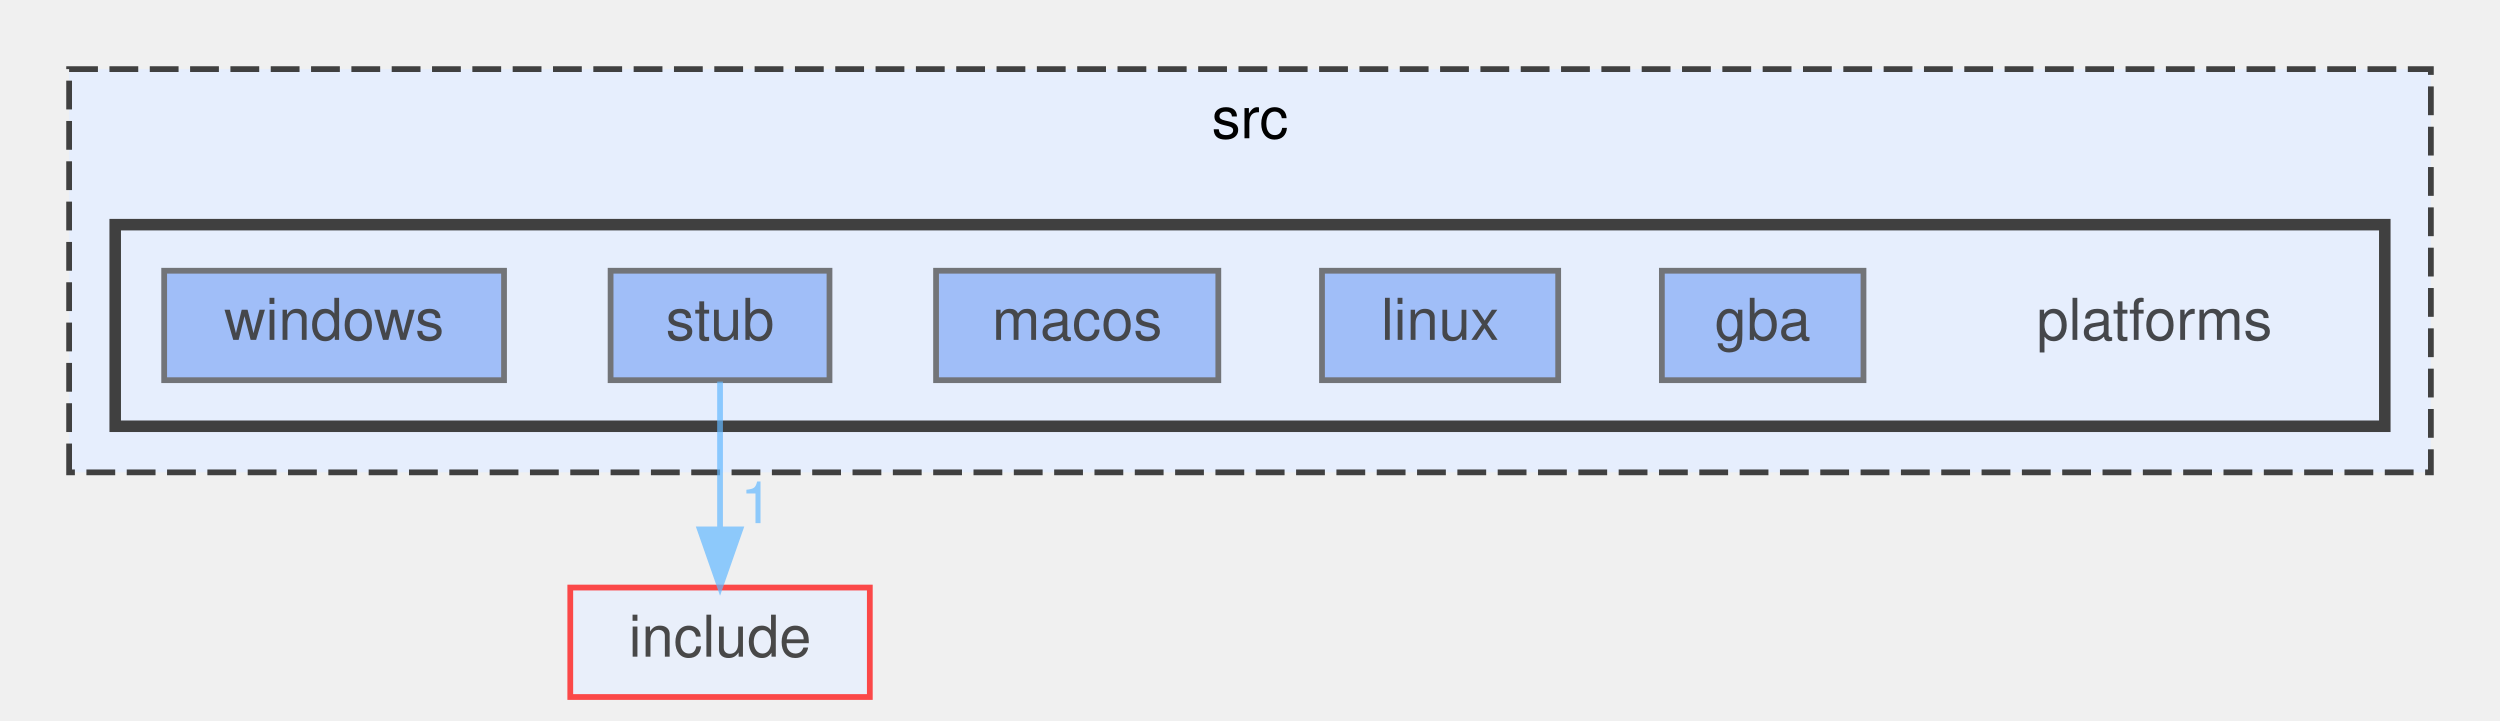
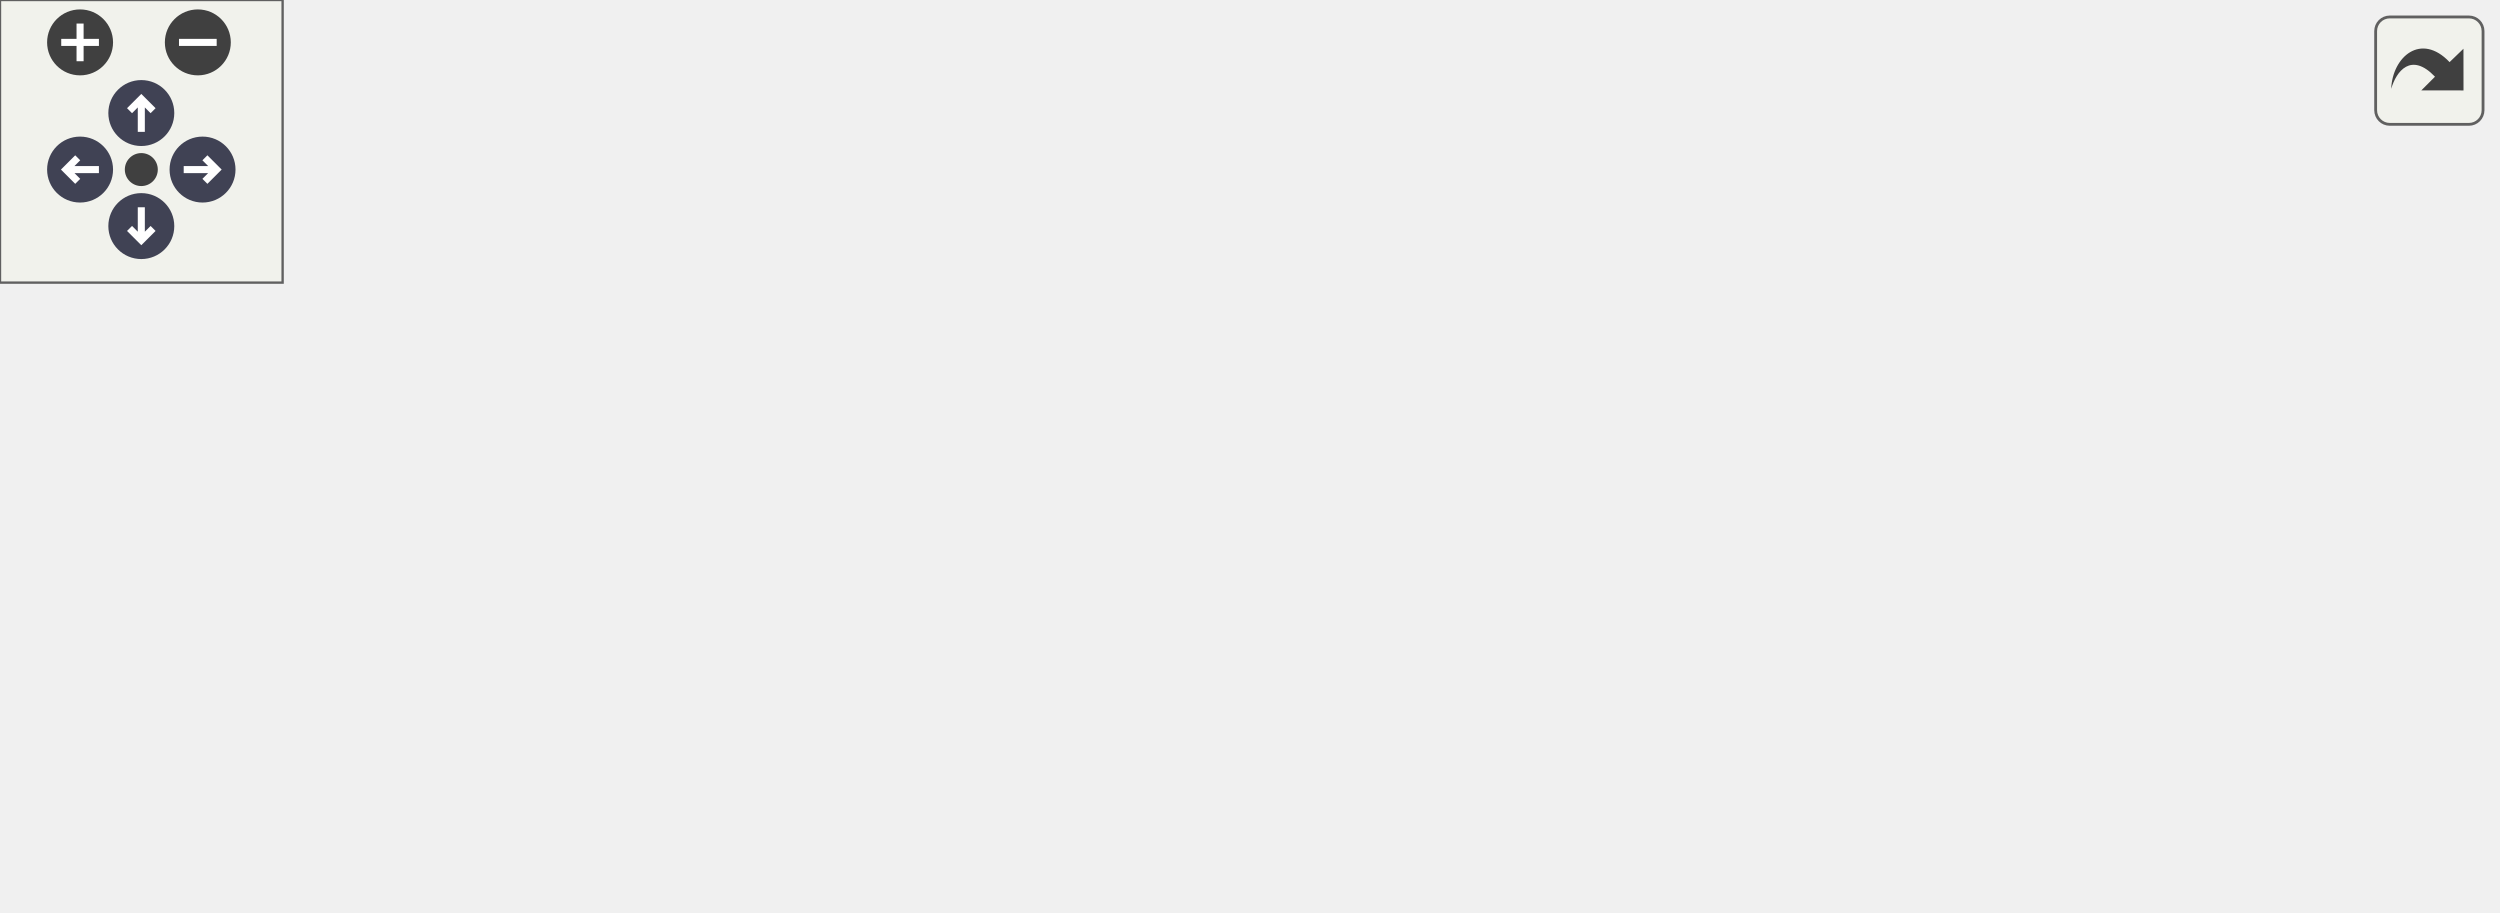
- <svg xmlns="http://www.w3.org/2000/svg" xmlns:xlink="http://www.w3.org/1999/xlink" width="434pt" height="125pt" viewBox="0.00 0.00 434.00 125.00">
-   <svg id="main" version="1.1" xml:space="preserve">
-     <style type="text/css">
+ <svg xmlns="http://www.w3.org/2000/svg" xmlns:xlink="http://www.w3.org/1999/xlink" id="main" version="1.1" xml:space="preserve">
+   <style type="text/css">
.node, .edge {opacity: 0.7;}
.node.selected, .edge.selected {opacity: 1;}
.edge:hover path { stroke: red; }
.edge:hover polygon { stroke: red; fill: red; }
</style>
-     <svg id="graph" class="graph">
-       <g id="graph0" class="graph" transform="scale(1 1) rotate(0) translate(4 121)">
-         <g id="clust1" class="cluster">
-           <g id="a_clust1">
-             <a xlink:href="dir_68267d1309a1af8e8297ef4c3efbcdba.html" target="_top" xlink:title="src">
-               <polygon fill="#e6eefd" stroke="#404040" stroke-dasharray="5,2" points="8,-39 8,-109 418,-109 418,-39 8,-39" />
-               <text text-anchor="middle" x="213" y="-97" font-family="Helvetica,sans-Serif" font-size="10.00">src</text>
-             </a>
-           </g>
-         </g>
-         <g id="clust2" class="cluster">
-           <g id="a_clust2">
-             <a xlink:href="dir_ceed1ce8f89ba04e240f3818f1ccc961.html" target="_top">
-               <polygon fill="#e6eefd" stroke="#404040" stroke-width="2" points="16,-47 16,-82 410,-82 410,-47 16,-47" />
-             </a>
-           </g>
-         </g>
-         <g id="node1" class="node">
-           <text text-anchor="middle" x="370" y="-62" font-family="Helvetica,sans-Serif" font-size="10.00">platforms</text>
-         </g>
-         <g id="node2" class="node">
-           <g id="a_node2">
-             <a xlink:href="dir_c535a4a48b3b456973d783f9794b23a7.html" target="_top" xlink:title="gba">
-               <polygon fill="#82a9f6" stroke="#404040" points="319.5,-74 284.5,-74 284.5,-55 319.5,-55 319.5,-74" />
-               <text text-anchor="middle" x="302" y="-62" font-family="Helvetica,sans-Serif" font-size="10.00">gba</text>
-             </a>
-           </g>
-         </g>
-         <g id="node3" class="node">
-           <g id="a_node3">
-             <a xlink:href="dir_85f2f5b017d0e280691879598107c592.html" target="_top" xlink:title="linux">
-               <polygon fill="#82a9f6" stroke="#404040" points="266.5,-74 225.5,-74 225.5,-55 266.5,-55 266.5,-74" />
-               <text text-anchor="middle" x="246" y="-62" font-family="Helvetica,sans-Serif" font-size="10.00">linux</text>
-             </a>
-           </g>
-         </g>
-         <g id="node4" class="node">
-           <g id="a_node4">
-             <a xlink:href="dir_09678985b484b4db3dfe2991103a0695.html" target="_top" xlink:title="macos">
-               <polygon fill="#82a9f6" stroke="#404040" points="207.5,-74 158.5,-74 158.5,-55 207.5,-55 207.5,-74" />
-               <text text-anchor="middle" x="183" y="-62" font-family="Helvetica,sans-Serif" font-size="10.00">macos</text>
-             </a>
-           </g>
-         </g>
-         <g id="node5" class="node">
-           <g id="a_node5">
-             <a xlink:href="dir_dbd2f83f65a97e35fcbceb75bafbe0f9.html" target="_top" xlink:title="stub">
-               <polygon fill="#82a9f6" stroke="#404040" points="140,-74 102,-74 102,-55 140,-55 140,-74" />
-               <text text-anchor="middle" x="121" y="-62" font-family="Helvetica,sans-Serif" font-size="10.00">stub</text>
-             </a>
-           </g>
-         </g>
-         <g id="node7" class="node">
-           <g id="a_node7">
-             <a xlink:href="dir_d44c64559bbebec7f509842c48db8b23.html" target="_top" xlink:title="include">
-               <polygon fill="#e6eefd" stroke="red" points="147,-19 95,-19 95,0 147,0 147,-19" />
-               <text text-anchor="middle" x="121" y="-7" font-family="Helvetica,sans-Serif" font-size="10.00">include</text>
-             </a>
-           </g>
-         </g>
-         <g id="edge1" class="edge">
-           <g id="a_edge1">
-             <a xlink:href="dir_000011_000005.html" target="_top">
-               <path fill="none" stroke="#63b8ff" d="M121,-54.75C121,-47.8 121,-37.85 121,-29.13" />
-               <polygon fill="#63b8ff" stroke="#63b8ff" points="124.5,-29.09 121,-19.09 117.5,-29.09 124.5,-29.09" />
-             </a>
-           </g>
-           <g id="a_edge1-headlabel">
-             <a xlink:href="dir_000011_000005.html" target="_top" xlink:title="1">
-               <text text-anchor="middle" x="127.34" y="-30.18" font-family="Helvetica,sans-Serif" font-size="10.00" fill="#63b8ff">1</text>
-             </a>
-           </g>
-         </g>
-         <g id="node6" class="node">
-           <g id="a_node6">
-             <a xlink:href="dir_0a18029368813177489ba7a997da11e8.html" target="_top" xlink:title="windows">
-               <polygon fill="#82a9f6" stroke="#404040" points="83.5,-74 24.5,-74 24.5,-55 83.5,-55 83.5,-74" />
-               <text text-anchor="middle" x="54" y="-62" font-family="Helvetica,sans-Serif" font-size="10.00">windows</text>
-             </a>
-           </g>
-         </g>
-       </g>
-     </svg>
+   <defs>
+     <circle id="rim" cx="0" cy="0" r="7" />
+     <circle id="rim2" cx="0" cy="0" r="3.5" />
+     <g id="zoomPlus">
+       <use xlink:href="#rim" fill="#404040">
+         <set attributeName="fill" to="#808080" begin="zoomplus.mouseover" end="zoomplus.mouseout" />
+       </use>
+       <path d="M-4,0h8M0,-4v8" fill="none" stroke="white" stroke-width="1.5" pointer-events="none" />
+     </g>
+     <g id="zoomMin">
+       <use xlink:href="#rim" fill="#404040">
+         <set attributeName="fill" to="#808080" begin="zoomminus.mouseover" end="zoomminus.mouseout" />
+       </use>
+       <path d="M-4,0h8" fill="none" stroke="white" stroke-width="1.5" pointer-events="none" />
+     </g>
+     <g id="arrowUp" transform="translate(30 24)">
+       <use xlink:href="#rim" />
+       <path pointer-events="none" fill="none" stroke="white" stroke-width="1.5" d="M0,-3.0v7 M-2.5,-0.5L0,-3.0L2.5,-0.5" />
+     </g>
+     <g id="arrowRight" transform="rotate(90) translate(36 -43)">
+       <use xlink:href="#rim" />
+       <path pointer-events="none" fill="none" stroke="white" stroke-width="1.5" d="M0,-3.0v7 M-2.5,-0.5L0,-3.0L2.5,-0.5" />
+     </g>
+     <g id="arrowDown" transform="rotate(180) translate(-30 -48)">
+       <use xlink:href="#rim" />
+       <path pointer-events="none" fill="none" stroke="white" stroke-width="1.5" d="M0,-3.0v7 M-2.5,-0.5L0,-3.0L2.5,-0.5" />
+     </g>
+     <g id="arrowLeft" transform="rotate(270) translate(-36 17)">
+       <use xlink:href="#rim" />
+       <path pointer-events="none" fill="none" stroke="white" stroke-width="1.5" d="M0,-3.0v7 M-2.5,-0.5L0,-3.0L2.5,-0.5" />
+     </g>
+     <g id="resetDef">
+       <use xlink:href="#rim2" fill="#404040">
+         <set attributeName="fill" to="#808080" begin="reset.mouseover" end="reset.mouseout" />
+       </use>
+     </g>
+   </defs>
+   <svg id="graph" class="graph">
+     <g id="viewport">
+       <g id="clust1" class="cluster">
+         <g id="a_clust1">
+           <a xlink:href="dir_68267d1309a1af8e8297ef4c3efbcdba.html" target="_top" xlink:title="src">
+             <polygon fill="#e6eefd" stroke="#404040" stroke-dasharray="5,2" points="8,-8 8,-133 470,-133 470,-8 8,-8" />
+             <text text-anchor="middle" x="239" y="-121" font-family="Helvetica,sans-Serif" font-size="10.00">src</text>
+           </a>
+         </g>
+       </g>
+       <g id="clust2" class="cluster">
+         <g id="a_clust2">
+           <a xlink:href="dir_ceed1ce8f89ba04e240f3818f1ccc961.html" target="_top">
+             <polygon fill="#e6eefd" stroke="#404040" stroke-width="2" points="16,-16 16,-106 462,-106 462,-16 16,-16" />
+           </a>
+         </g>
+       </g>
+       <g id="node1" class="node">
+         <text text-anchor="middle" x="422" y="-86" font-family="Helvetica,sans-Serif" font-size="10.00">platforms</text>
+       </g>
+       <g id="node2" class="node">
+         <g id="a_node2">
+           <a xlink:href="dir_3c172eab3d3eff36a04ebb8e77c44848.html" target="_top" xlink:title="common">
+             <polygon fill="#82a9f6" stroke="#404040" points="239.5,-43 180.5,-43 180.5,-24 239.5,-24 239.5,-43" />
+             <text text-anchor="middle" x="210" y="-31" font-family="Helvetica,sans-Serif" font-size="10.00">common</text>
+           </a>
+         </g>
+       </g>
+       <g id="node3" class="node">
+         <g id="a_node3">
+           <a xlink:href="dir_c535a4a48b3b456973d783f9794b23a7.html" target="_top" xlink:title="gba">
+             <polygon fill="#82a9f6" stroke="#404040" points="315.5,-98 280.5,-98 280.5,-79 315.5,-79 315.5,-98" />
+             <text text-anchor="middle" x="298" y="-86" font-family="Helvetica,sans-Serif" font-size="10.00">gba</text>
+           </a>
+         </g>
+       </g>
+       <g id="edge1" class="edge">
+         <g id="a_edge1">
+           <a xlink:href="dir_000005_000001.html" target="_top">
+             <path fill="none" stroke="#63b8ff" d="M283.86,-78.98C270.21,-70.77 249.31,-58.18 233.22,-48.49" />
+             <polygon fill="#63b8ff" stroke="#63b8ff" points="234.77,-45.33 224.4,-43.17 231.16,-51.33 234.77,-45.33" />
+           </a>
+         </g>
+         <g id="a_edge1-headlabel">
+           <a xlink:href="dir_000005_000001.html" target="_top" xlink:title="1">
+             <text text-anchor="middle" x="239.31" y="-42.25" font-family="Helvetica,sans-Serif" font-size="10.00" fill="#63b8ff">1</text>
+           </a>
+         </g>
+       </g>
+       <g id="node4" class="node">
+         <g id="a_node4">
+           <a xlink:href="dir_85f2f5b017d0e280691879598107c592.html" target="_top" xlink:title="linux">
+             <polygon fill="#82a9f6" stroke="#404040" points="262.5,-98 221.5,-98 221.5,-79 262.5,-79 262.5,-98" />
+             <text text-anchor="middle" x="242" y="-86" font-family="Helvetica,sans-Serif" font-size="10.00">linux</text>
+           </a>
+         </g>
+       </g>
+       <g id="edge2" class="edge">
+         <g id="a_edge2">
+           <a xlink:href="dir_000007_000001.html" target="_top">
+             <path fill="none" stroke="#63b8ff" d="M236.72,-78.75C232.29,-71.42 225.84,-60.73 220.38,-51.7" />
+             <polygon fill="#63b8ff" stroke="#63b8ff" points="223.35,-49.84 215.19,-43.09 217.36,-53.46 223.35,-49.84" />
+           </a>
+         </g>
+         <g id="a_edge2-headlabel">
+           <a xlink:href="dir_000007_000001.html" target="_top" xlink:title="1">
+             <text text-anchor="middle" x="227.64" y="-48.95" font-family="Helvetica,sans-Serif" font-size="10.00" fill="#63b8ff">1</text>
+           </a>
+         </g>
+       </g>
+       <g id="node5" class="node">
+         <g id="a_node5">
+           <a xlink:href="dir_09678985b484b4db3dfe2991103a0695.html" target="_top" xlink:title="macos">
+             <polygon fill="#82a9f6" stroke="#404040" points="203.5,-98 154.5,-98 154.5,-79 203.5,-79 203.5,-98" />
+             <text text-anchor="middle" x="179" y="-86" font-family="Helvetica,sans-Serif" font-size="10.00">macos</text>
+           </a>
+         </g>
+       </g>
+       <g id="edge3" class="edge">
+         <g id="a_edge3">
+           <a xlink:href="dir_000008_000001.html" target="_top">
+             <path fill="none" stroke="#63b8ff" d="M184.12,-78.75C188.36,-71.49 194.53,-60.95 199.78,-51.98" />
+             <polygon fill="#63b8ff" stroke="#63b8ff" points="202.95,-53.49 204.98,-43.09 196.91,-49.95 202.95,-53.49" />
+           </a>
+         </g>
+         <g id="a_edge3-headlabel">
+           <a xlink:href="dir_000008_000001.html" target="_top" xlink:title="1">
+             <text text-anchor="middle" x="203.58" y="-55.52" font-family="Helvetica,sans-Serif" font-size="10.00" fill="#63b8ff">1</text>
+           </a>
+         </g>
+       </g>
+       <g id="node6" class="node">
+         <g id="a_node6">
+           <a xlink:href="dir_2ddc4bd1c9638660b0dec9084e710279.html" target="_top" xlink:title="nds">
+             <polygon fill="#82a9f6" stroke="#404040" points="136,-98 102,-98 102,-79 136,-79 136,-98" />
+             <text text-anchor="middle" x="119" y="-86" font-family="Helvetica,sans-Serif" font-size="10.00">nds</text>
+           </a>
+         </g>
+       </g>
+       <g id="edge4" class="edge">
+         <g id="a_edge4">
+           <a xlink:href="dir_000010_000001.html" target="_top">
+             <path fill="none" stroke="#63b8ff" d="M133.62,-78.98C147.86,-70.69 169.75,-57.94 186.45,-48.22" />
+             <polygon fill="#63b8ff" stroke="#63b8ff" points="188.23,-51.23 195.11,-43.17 184.71,-45.18 188.23,-51.23" />
+           </a>
+         </g>
+         <g id="a_edge4-headlabel">
+           <a xlink:href="dir_000010_000001.html" target="_top" xlink:title="1">
+             <text text-anchor="middle" x="186.56" y="-52.99" font-family="Helvetica,sans-Serif" font-size="10.00" fill="#63b8ff">1</text>
+           </a>
+         </g>
+       </g>
+       <g id="node7" class="node">
+         <g id="a_node7">
+           <a xlink:href="dir_dbd2f83f65a97e35fcbceb75bafbe0f9.html" target="_top" xlink:title="stub">
+             <polygon fill="#82a9f6" stroke="#404040" points="372,-98 334,-98 334,-79 372,-79 372,-98" />
+             <text text-anchor="middle" x="353" y="-86" font-family="Helvetica,sans-Serif" font-size="10.00">stub</text>
+           </a>
+         </g>
+       </g>
+       <g id="node9" class="node">
+         <g id="a_node9">
+           <a xlink:href="dir_d44c64559bbebec7f509842c48db8b23.html" target="_top" xlink:title="include">
+             <polygon fill="#e6eefd" stroke="red" points="530,-43 478,-43 478,-24 530,-24 530,-43" />
+             <text text-anchor="middle" x="504" y="-31" font-family="Helvetica,sans-Serif" font-size="10.00">include</text>
+           </a>
+         </g>
+       </g>
+       <g id="edge5" class="edge">
+         <g id="a_edge5">
+           <a xlink:href="dir_000013_000006.html" target="_top">
+             <path fill="none" stroke="#63b8ff" d="M372.12,-80.79C396.65,-72.18 439.62,-57.1 469.83,-46.49" />
+             <polygon fill="#63b8ff" stroke="#63b8ff" points="471.26,-49.7 479.54,-43.09 468.95,-43.09 471.26,-49.7" />
+           </a>
+         </g>
+         <g id="a_edge5-headlabel">
+           <a xlink:href="dir_000013_000006.html" target="_top" xlink:title="1">
+             <text text-anchor="middle" x="468.81" y="-51.07" font-family="Helvetica,sans-Serif" font-size="10.00" fill="#63b8ff">1</text>
+           </a>
+         </g>
+       </g>
+       <g id="node8" class="node">
+         <g id="a_node8">
+           <a xlink:href="dir_0a18029368813177489ba7a997da11e8.html" target="_top" xlink:title="windows">
+             <polygon fill="#82a9f6" stroke="#404040" points="83.5,-98 24.5,-98 24.5,-79 83.5,-79 83.5,-98" />
+             <text text-anchor="middle" x="54" y="-86" font-family="Helvetica,sans-Serif" font-size="10.00">windows</text>
+           </a>
+         </g>
+       </g>
+     </g>
+   </svg>
+   <g id="navigator" transform="translate(0 0)" fill="#404254">
+     <rect fill="#f2f5e9" fill-opacity="0.5" stroke="#606060" stroke-width=".5" x="0" y="0" width="60" height="60" />
+     <use id="zoomplus" xlink:href="#zoomPlus" x="17" y="9" />
+     <use id="zoomminus" xlink:href="#zoomMin" x="42" y="9" />
+     <use id="reset" xlink:href="#resetDef" x="30" y="36" />
+     <use id="arrowup" xlink:href="#arrowUp" x="0" y="0" />
+     <use id="arrowright" xlink:href="#arrowRight" x="0" y="0" />
+     <use id="arrowdown" xlink:href="#arrowDown" x="0" y="0" />
+     <use id="arrowleft" xlink:href="#arrowLeft" x="0" y="0" />
+   </g>
+   <svg viewBox="0 0 15 15" width="100%" height="30px" preserveAspectRatio="xMaxYMin meet">
+     <g id="arrow_out" transform="scale(0.3 0.3)">
+       <a xlink:href="dir_ceed1ce8f89ba04e240f3818f1ccc961_dep_org.svg" target="_base">
+         <rect id="button" ry="5" rx="5" y="6" x="6" height="38" width="38" fill="#f2f5e9" fill-opacity="0.5" stroke="#606060" stroke-width="1.0" />
+         <path id="arrow" d="M 11.5,31.437 C 11.94,20.098 22.043,11.323 32.159,21.979 L 37.069,17.246 C 37.069,17.246 37.088,32 37.088,32 L 22.16,31.978 C 22.16,31.978 26.998,27.14 26.998,27.14 C 18.529,18.264 13.292,25.23 11.5,31.437 z" style="fill:#404040;" />
+       </a>
+     </g>
  </svg>
  <style type="text/css">

[data-mouse-over-selected='false'] { opacity: 0.7; }
[data-mouse-over-selected='true']  { opacity: 1.0; }

</style>
</svg>
